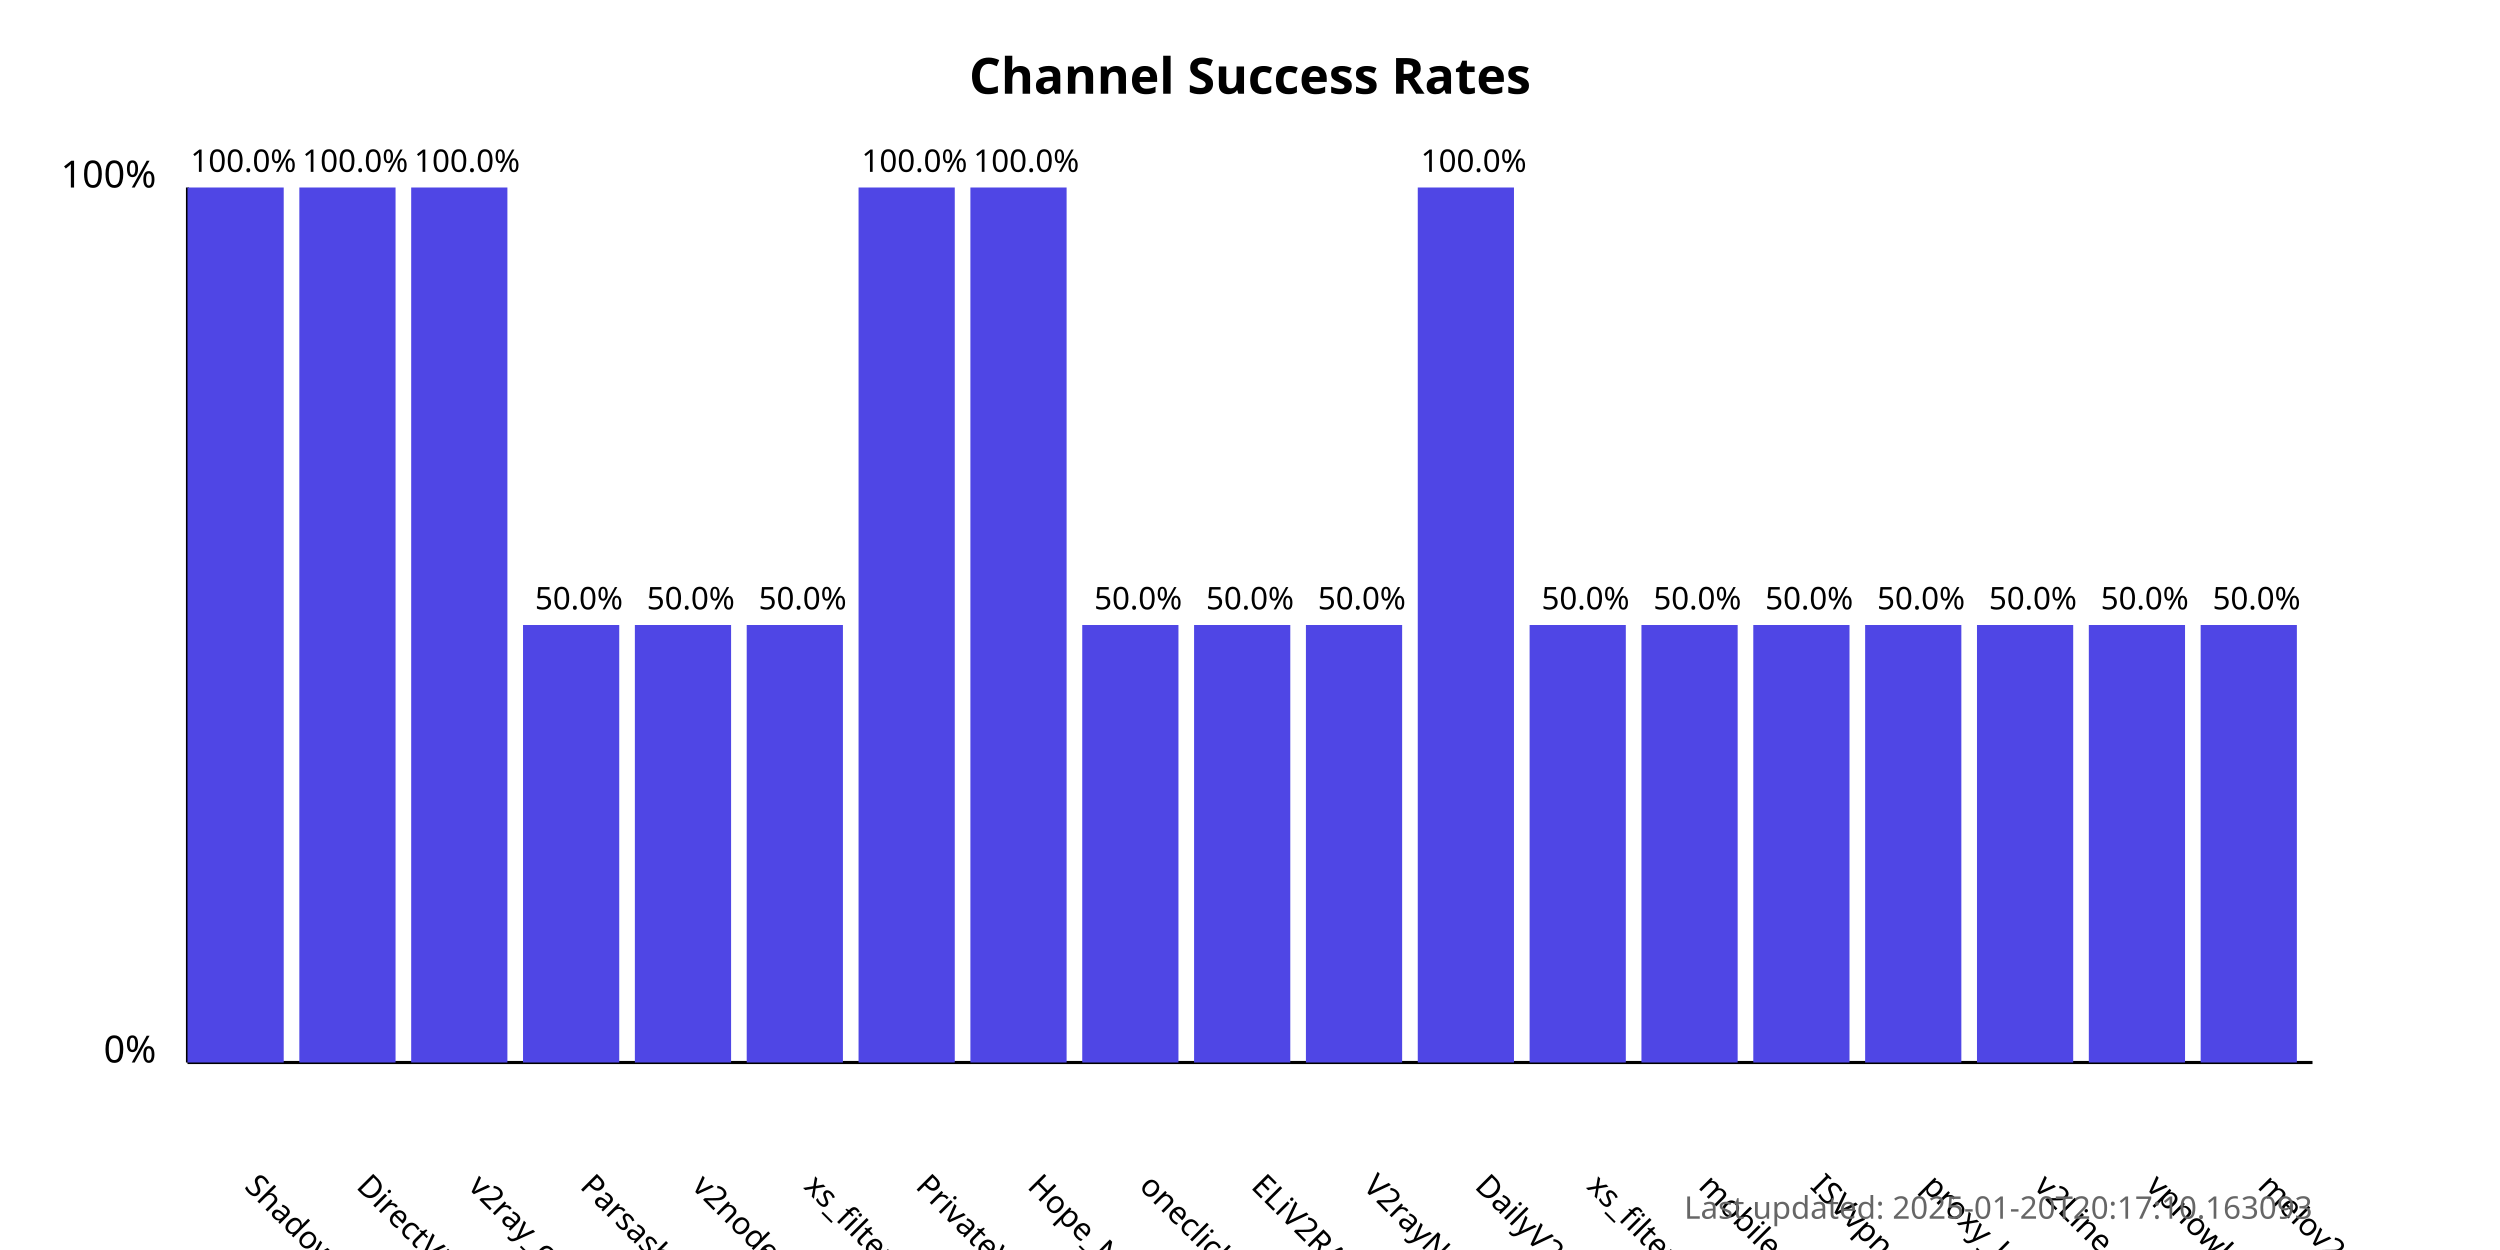
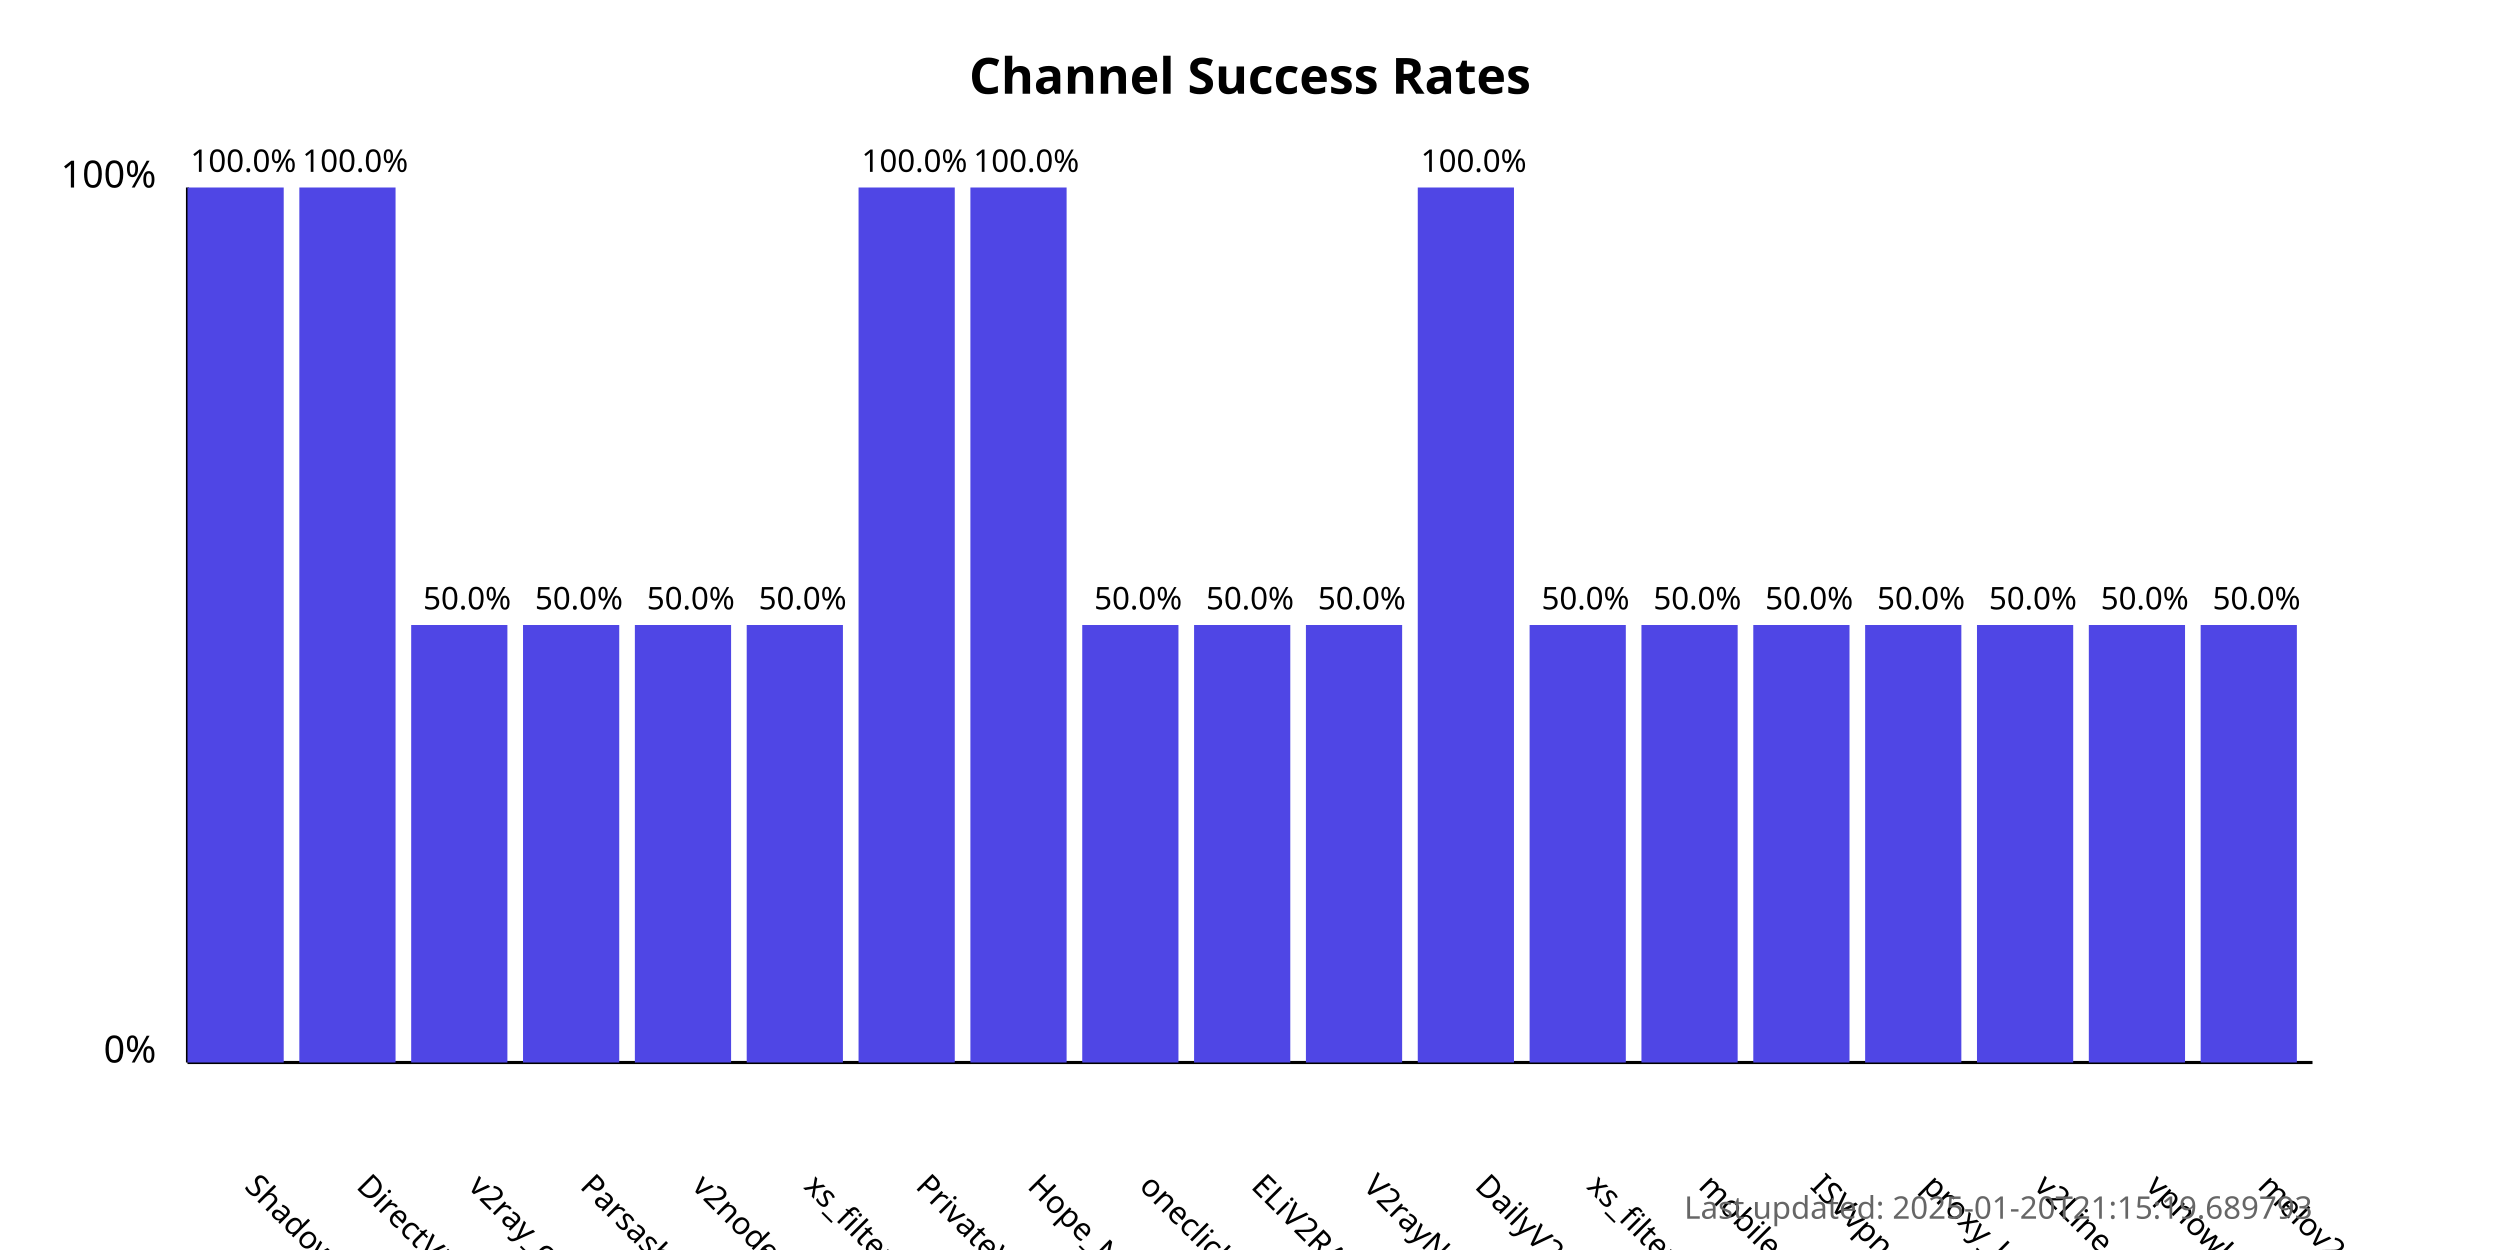
<svg xmlns="http://www.w3.org/2000/svg" width="800" height="400">
  <style>
            .chart-title { font: bold 16px sans-serif; }
            .axis-label { font: 12px sans-serif; }
            .tick-label { font: 10px sans-serif; }
            .bar { fill: #4f46e5; }
            .bar:hover { fill: #6366f1; }
            .timestamp { font: 10px sans-serif; fill: #666; }
        </style>
  <text x="400.0" y="30" text-anchor="middle" class="chart-title">
            Channel Success Rates
        </text>
  <line x1="60" y1="340" x2="60" y2="60" stroke="black" stroke-width="1" />
  <line x1="60" y1="340" x2="740" y2="340" stroke="black" stroke-width="1" />
  <text x="50" y="340" text-anchor="end" class="axis-label">0%</text>
  <text x="50" y="60" text-anchor="end" class="axis-label">100%</text>
  <g>
    <rect x="60" y="60.0" width="30.789" height="280.0" class="bar" />
    <text x="77.895" y="380" transform="rotate(45, 77.89474, 380)" text-anchor="start" class="tick-label">
                ShadowProxy66
            </text>
    <text x="77.895" y="55.0" text-anchor="middle" class="tick-label">
                100.0%
            </text>
  </g>
  <g>
    <rect x="95.789" y="60.0" width="30.789" height="280.0" class="bar" />
    <text x="113.684" y="380" transform="rotate(45, 113.6842, 380)" text-anchor="start" class="tick-label">
                DirectVPN
            </text>
    <text x="113.684" y="55.0" text-anchor="middle" class="tick-label">
                100.0%
            </text>
  </g>
  <g>
-     <rect x="131.579" y="60.0" width="30.789" height="280.0" class="bar" />
+     <rect x="131.579" y="200.0" width="30.789" height="140.0" class="bar" />
    <text x="149.474" y="380" transform="rotate(45, 149.4737, 380)" text-anchor="start" class="tick-label">
                v2ray_configs_pool
            </text>
-     <text x="149.474" y="55.0" text-anchor="middle" class="tick-label">
-                 100.0%
+     <text x="149.474" y="195.0" text-anchor="middle" class="tick-label">
+                 50.0%
            </text>
  </g>
  <g>
    <rect x="167.368" y="200.0" width="30.789" height="140.0" class="bar" />
    <text x="185.263" y="380" transform="rotate(45, 185.2632, 380)" text-anchor="start" class="tick-label">
                Parsashonam
            </text>
    <text x="185.263" y="195.0" text-anchor="middle" class="tick-label">
                50.0%
            </text>
  </g>
  <g>
    <rect x="203.158" y="200.0" width="30.789" height="140.0" class="bar" />
    <text x="221.053" y="380" transform="rotate(45, 221.0526, 380)" text-anchor="start" class="tick-label">
                v2nodes
            </text>
    <text x="221.053" y="195.0" text-anchor="middle" class="tick-label">
                50.0%
            </text>
  </g>
  <g>
    <rect x="238.947" y="200.0" width="30.789" height="140.0" class="bar" />
    <text x="256.842" y="380" transform="rotate(45, 256.8421, 380)" text-anchor="start" class="tick-label">
                xs_filternet
            </text>
    <text x="256.842" y="195.0" text-anchor="middle" class="tick-label">
                50.0%
            </text>
  </g>
  <g>
    <rect x="274.737" y="60.0" width="30.789" height="280.0" class="bar" />
    <text x="292.632" y="380" transform="rotate(45, 292.6316, 380)" text-anchor="start" class="tick-label">
                PrivateVPNs
            </text>
    <text x="292.632" y="55.0" text-anchor="middle" class="tick-label">
                100.0%
            </text>
  </g>
  <g>
    <rect x="310.526" y="60.0" width="30.789" height="280.0" class="bar" />
    <text x="328.421" y="380" transform="rotate(45, 328.4211, 380)" text-anchor="start" class="tick-label">
                Hope_Net
            </text>
    <text x="328.421" y="55.0" text-anchor="middle" class="tick-label">
                100.0%
            </text>
  </g>
  <g>
    <rect x="346.316" y="200.0" width="30.789" height="140.0" class="bar" />
    <text x="364.211" y="380" transform="rotate(45, 364.2105, 380)" text-anchor="start" class="tick-label">
                oneclickvpnkeys
            </text>
    <text x="364.211" y="195.0" text-anchor="middle" class="tick-label">
                50.0%
            </text>
  </g>
  <g>
    <rect x="382.105" y="200.0" width="30.789" height="140.0" class="bar" />
    <text x="400" y="380" transform="rotate(45, 400, 380)" text-anchor="start" class="tick-label">
                ELiV2RAY
            </text>
    <text x="400" y="195.0" text-anchor="middle" class="tick-label">
                50.0%
            </text>
  </g>
  <g>
    <rect x="417.895" y="200.0" width="30.789" height="140.0" class="bar" />
    <text x="435.789" y="380" transform="rotate(45, 435.7895, 380)" text-anchor="start" class="tick-label">
                V2rayNGX
            </text>
    <text x="435.789" y="195.0" text-anchor="middle" class="tick-label">
                50.0%
            </text>
  </g>
  <g>
    <rect x="453.684" y="60.0" width="30.789" height="280.0" class="bar" />
    <text x="471.579" y="380" transform="rotate(45, 471.5789, 380)" text-anchor="start" class="tick-label">
                DailyV2RY
            </text>
    <text x="471.579" y="55.0" text-anchor="middle" class="tick-label">
                100.0%
            </text>
  </g>
  <g>
    <rect x="489.474" y="200.0" width="30.789" height="140.0" class="bar" />
    <text x="507.368" y="380" transform="rotate(45, 507.3684, 380)" text-anchor="start" class="tick-label">
                xs_filternet
            </text>
    <text x="507.368" y="195.0" text-anchor="middle" class="tick-label">
                50.0%
            </text>
  </g>
  <g>
    <rect x="525.263" y="200.0" width="30.789" height="140.0" class="bar" />
    <text x="543.158" y="380" transform="rotate(45, 543.1579, 380)" text-anchor="start" class="tick-label">
                mobilesignal
            </text>
    <text x="543.158" y="195.0" text-anchor="middle" class="tick-label">
                50.0%
            </text>
  </g>
  <g>
    <rect x="561.053" y="200.0" width="30.789" height="140.0" class="bar" />
    <text x="578.947" y="380" transform="rotate(45, 578.9474, 380)" text-anchor="start" class="tick-label">
                ISVvpn
            </text>
    <text x="578.947" y="195.0" text-anchor="middle" class="tick-label">
                50.0%
            </text>
  </g>
  <g>
    <rect x="596.842" y="200.0" width="30.789" height="140.0" class="bar" />
    <text x="614.737" y="380" transform="rotate(45, 614.7368, 380)" text-anchor="start" class="tick-label">
                proxy_kafee
            </text>
    <text x="614.737" y="195.0" text-anchor="middle" class="tick-label">
                50.0%
            </text>
  </g>
  <g>
    <rect x="632.632" y="200.0" width="30.789" height="140.0" class="bar" />
    <text x="650.526" y="380" transform="rotate(45, 650.5263, 380)" text-anchor="start" class="tick-label">
                v2Line
            </text>
    <text x="650.526" y="195.0" text-anchor="middle" class="tick-label">
                50.0%
            </text>
  </g>
  <g>
    <rect x="668.421" y="200.0" width="30.789" height="140.0" class="bar" />
    <text x="686.316" y="380" transform="rotate(45, 686.3158, 380)" text-anchor="start" class="tick-label">
                vpnowl
            </text>
    <text x="686.316" y="195.0" text-anchor="middle" class="tick-label">
                50.0%
            </text>
  </g>
  <g>
    <rect x="704.211" y="200.0" width="30.789" height="140.0" class="bar" />
    <text x="722.105" y="380" transform="rotate(45, 722.1053, 380)" text-anchor="start" class="tick-label">
                melov2ray
            </text>
    <text x="722.105" y="195.0" text-anchor="middle" class="tick-label">
                50.0%
            </text>
  </g>
  <text x="740" y="390" text-anchor="end" class="timestamp">
-             Last updated: 2025-01-20T20:17:10.163093
+             Last updated: 2025-01-20T21:15:19.689793
        </text>
</svg>
